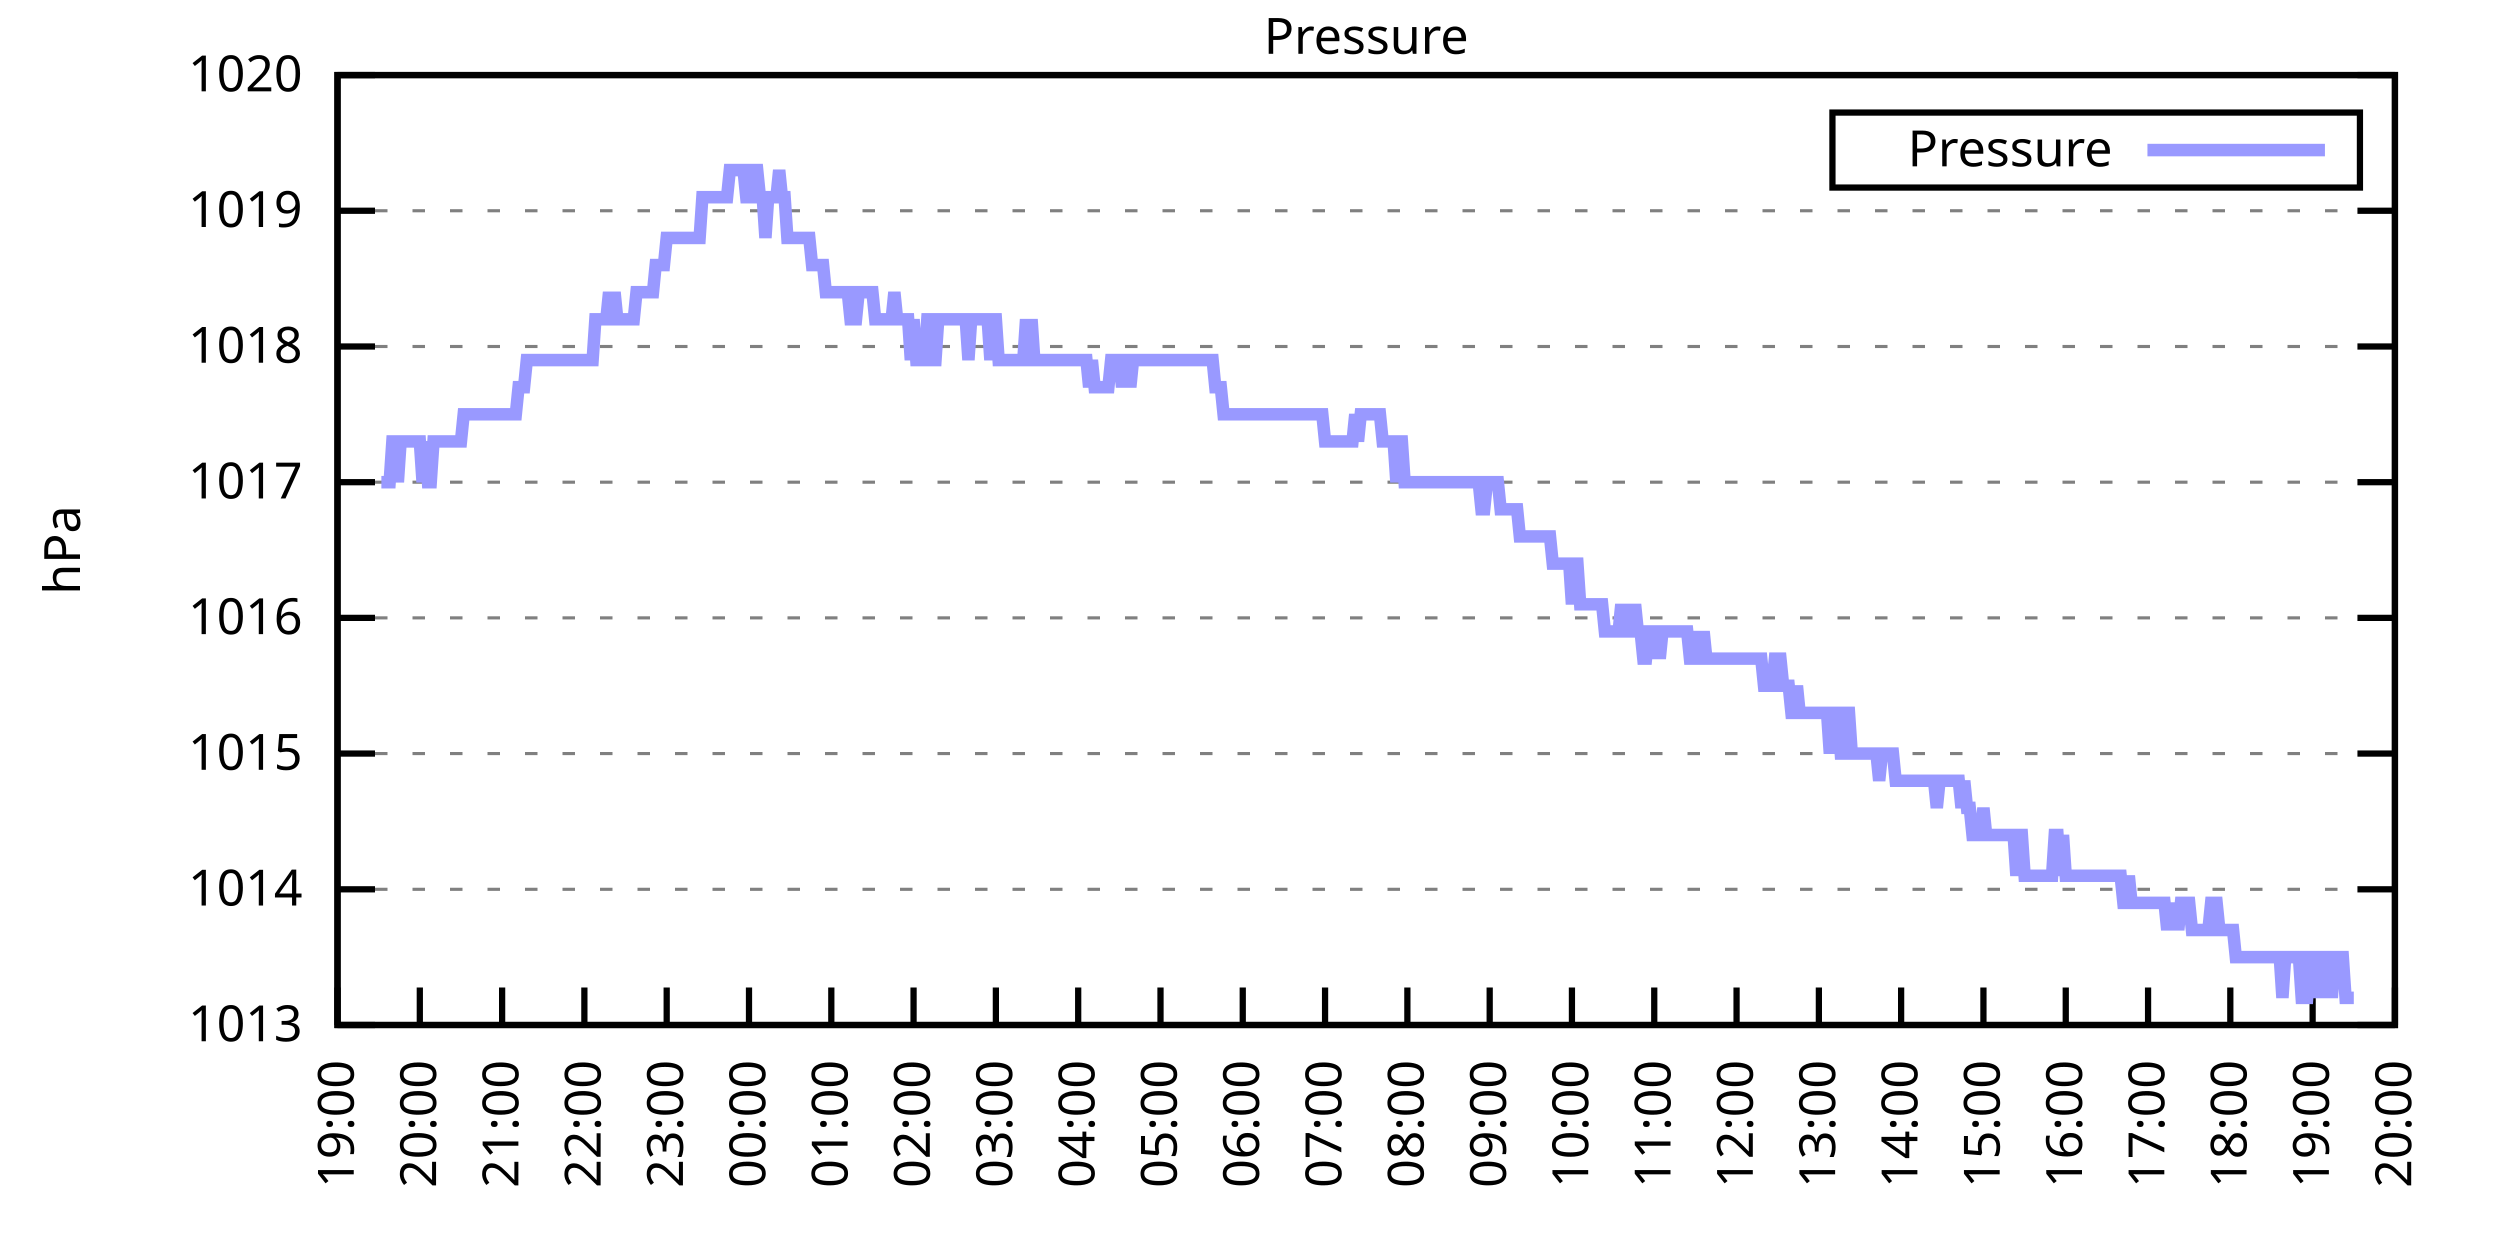
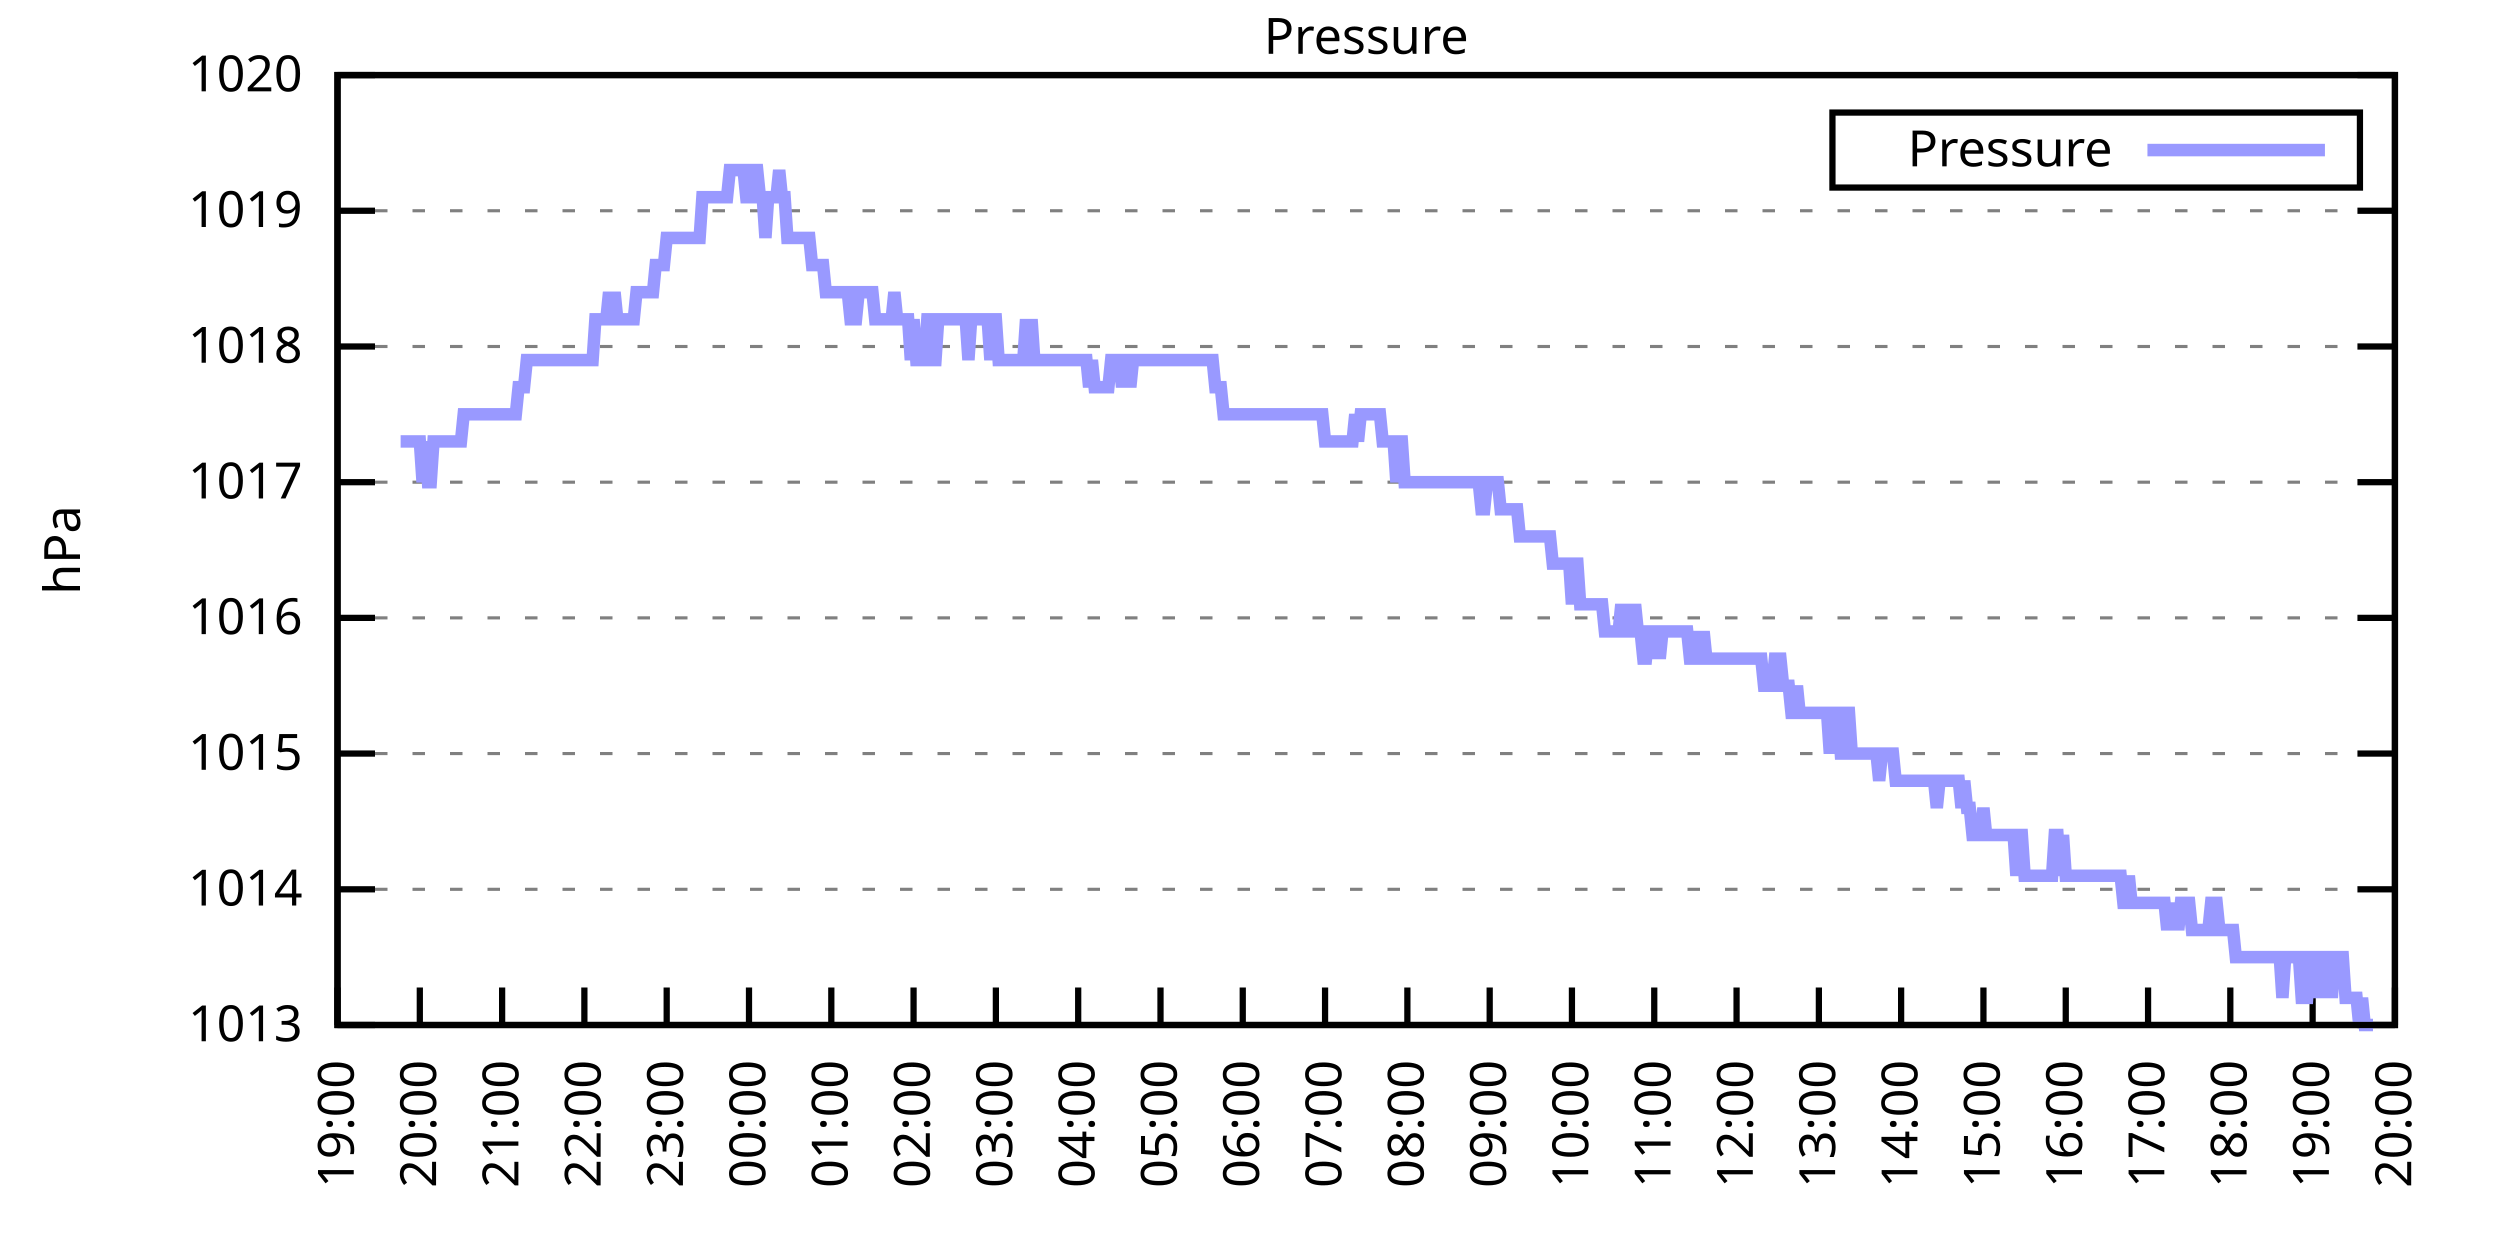
<svg xmlns="http://www.w3.org/2000/svg" xmlns:xlink="http://www.w3.org/1999/xlink" width="400" height="200" viewBox="0 0 400 200">
  <g id="gnuplot_canvas">
    <rect x="0" y="0" width="400" height="200" fill="none" />
    <defs>
      <circle id="gpDot" r="0.5" stroke-width="0.5" stroke="currentColor" />
      <path id="gpPt0" stroke-width="0.333" stroke="currentColor" d="M-1,0 h2 M0,-1 v2" />
      <path id="gpPt1" stroke-width="0.333" stroke="currentColor" d="M-1,-1 L1,1 M1,-1 L-1,1" />
      <path id="gpPt2" stroke-width="0.333" stroke="currentColor" d="M-1,0 L1,0 M0,-1 L0,1 M-1,-1 L1,1 M-1,1 L1,-1" />
      <rect id="gpPt3" stroke-width="0.333" stroke="currentColor" x="-1" y="-1" width="2" height="2" />
      <rect id="gpPt4" stroke-width="0.333" stroke="currentColor" fill="currentColor" x="-1" y="-1" width="2" height="2" />
      <circle id="gpPt5" stroke-width="0.333" stroke="currentColor" cx="0" cy="0" r="1" />
      <use xlink:href="#gpPt5" id="gpPt6" fill="currentColor" stroke="none" />
      <path id="gpPt7" stroke-width="0.333" stroke="currentColor" d="M0,-1.33 L-1.33,0.67 L1.33,0.67 z" />
      <use xlink:href="#gpPt7" id="gpPt8" fill="currentColor" stroke="none" />
      <use xlink:href="#gpPt7" id="gpPt9" stroke="currentColor" transform="rotate(180)" />
      <use xlink:href="#gpPt9" id="gpPt10" fill="currentColor" stroke="none" />
      <use xlink:href="#gpPt3" id="gpPt11" stroke="currentColor" transform="rotate(45)" />
      <use xlink:href="#gpPt11" id="gpPt12" fill="currentColor" stroke="none" />
      <path id="gpPt13" stroke-width="0.333" stroke="currentColor" d="M0,1.330 L1.265,0.411 L0.782,-1.067 L-0.782,-1.076 L-1.265,0.411 z" />
      <use xlink:href="#gpPt13" id="gpPt14" fill="currentColor" stroke="none" />
      <filter id="textbox" filterUnits="objectBoundingBox" x="0" y="0" height="1" width="1">
        <feFlood flood-color="white" flood-opacity="1" result="bgnd" />
        <feComposite in="SourceGraphic" in2="bgnd" operator="atop" />
      </filter>
      <filter id="greybox" filterUnits="objectBoundingBox" x="0" y="0" height="1" width="1">
        <feFlood flood-color="lightgrey" flood-opacity="1" result="grey" />
        <feComposite in="SourceGraphic" in2="grey" operator="atop" />
      </filter>
    </defs>
    <g fill="none" color="white" stroke="currentColor" stroke-width="1.00" stroke-linecap="butt" stroke-linejoin="miter">
</g>
    <g fill="none" color="black" stroke="currentColor" stroke-width="1.00" stroke-linecap="butt" stroke-linejoin="miter">
      <g stroke="none" shape-rendering="crispEdges">
        <polygon fill="rgb(255, 255, 255)" points="54.00,164.00 383.18,164.00 383.18,12.02 54.00,12.02 " />
      </g>
    </g>
    <g fill="none" color="black" stroke="currentColor" stroke-width="1.00" stroke-linecap="butt" stroke-linejoin="miter">
</g>
    <g fill="none" color="black" stroke="black" stroke-width="0.50" stroke-linecap="butt" stroke-linejoin="miter">
</g>
    <g fill="none" color="gray" stroke="currentColor" stroke-width="0.50" stroke-linecap="butt" stroke-linejoin="miter">
      <path stroke="gray" stroke-dasharray="2,4" class="gridline" d="M54.00,164.00 L383.19,164.00  " />
    </g>
    <g fill="none" color="gray" stroke="gray" stroke-width="1.00" stroke-linecap="butt" stroke-linejoin="miter">
</g>
    <g fill="none" color="black" stroke="currentColor" stroke-width="1.00" stroke-linecap="butt" stroke-linejoin="miter">
      <path stroke="black" d="M54.00,164.00 L60.00,164.00 M383.19,164.00 L377.19,164.00  " />
      <g transform="translate(48.40,166.60)" stroke="none" fill="black" font-family="Sans" font-size="8.00" text-anchor="end">
        <text>
          <tspan font-family="Sans"> 1013</tspan>
        </text>
      </g>
    </g>
    <g fill="none" color="black" stroke="currentColor" stroke-width="1.00" stroke-linecap="butt" stroke-linejoin="miter">
</g>
    <g fill="none" color="black" stroke="black" stroke-width="0.50" stroke-linecap="butt" stroke-linejoin="miter">
</g>
    <g fill="none" color="gray" stroke="currentColor" stroke-width="0.50" stroke-linecap="butt" stroke-linejoin="miter">
      <path stroke="gray" stroke-dasharray="2,4" class="gridline" d="M54.00,142.29 L383.19,142.29  " />
    </g>
    <g fill="none" color="gray" stroke="gray" stroke-width="1.00" stroke-linecap="butt" stroke-linejoin="miter">
</g>
    <g fill="none" color="black" stroke="currentColor" stroke-width="1.00" stroke-linecap="butt" stroke-linejoin="miter">
      <path stroke="black" d="M54.00,142.29 L60.00,142.29 M383.19,142.29 L377.19,142.29  " />
      <g transform="translate(48.40,144.89)" stroke="none" fill="black" font-family="Sans" font-size="8.00" text-anchor="end">
        <text>
          <tspan font-family="Sans"> 1014</tspan>
        </text>
      </g>
    </g>
    <g fill="none" color="black" stroke="currentColor" stroke-width="1.00" stroke-linecap="butt" stroke-linejoin="miter">
</g>
    <g fill="none" color="black" stroke="black" stroke-width="0.50" stroke-linecap="butt" stroke-linejoin="miter">
</g>
    <g fill="none" color="gray" stroke="currentColor" stroke-width="0.50" stroke-linecap="butt" stroke-linejoin="miter">
      <path stroke="gray" stroke-dasharray="2,4" class="gridline" d="M54.00,120.57 L383.19,120.57  " />
    </g>
    <g fill="none" color="gray" stroke="gray" stroke-width="1.00" stroke-linecap="butt" stroke-linejoin="miter">
</g>
    <g fill="none" color="black" stroke="currentColor" stroke-width="1.00" stroke-linecap="butt" stroke-linejoin="miter">
      <path stroke="black" d="M54.00,120.57 L60.00,120.57 M383.19,120.57 L377.19,120.57  " />
      <g transform="translate(48.40,123.17)" stroke="none" fill="black" font-family="Sans" font-size="8.00" text-anchor="end">
        <text>
          <tspan font-family="Sans"> 1015</tspan>
        </text>
      </g>
    </g>
    <g fill="none" color="black" stroke="currentColor" stroke-width="1.00" stroke-linecap="butt" stroke-linejoin="miter">
</g>
    <g fill="none" color="black" stroke="black" stroke-width="0.50" stroke-linecap="butt" stroke-linejoin="miter">
</g>
    <g fill="none" color="gray" stroke="currentColor" stroke-width="0.50" stroke-linecap="butt" stroke-linejoin="miter">
      <path stroke="gray" stroke-dasharray="2,4" class="gridline" d="M54.00,98.86 L383.19,98.86  " />
    </g>
    <g fill="none" color="gray" stroke="gray" stroke-width="1.00" stroke-linecap="butt" stroke-linejoin="miter">
</g>
    <g fill="none" color="black" stroke="currentColor" stroke-width="1.00" stroke-linecap="butt" stroke-linejoin="miter">
      <path stroke="black" d="M54.00,98.86 L60.00,98.86 M383.19,98.86 L377.19,98.86  " />
      <g transform="translate(48.40,101.46)" stroke="none" fill="black" font-family="Sans" font-size="8.00" text-anchor="end">
        <text>
          <tspan font-family="Sans"> 1016</tspan>
        </text>
      </g>
    </g>
    <g fill="none" color="black" stroke="currentColor" stroke-width="1.00" stroke-linecap="butt" stroke-linejoin="miter">
</g>
    <g fill="none" color="black" stroke="black" stroke-width="0.50" stroke-linecap="butt" stroke-linejoin="miter">
</g>
    <g fill="none" color="gray" stroke="currentColor" stroke-width="0.50" stroke-linecap="butt" stroke-linejoin="miter">
      <path stroke="gray" stroke-dasharray="2,4" class="gridline" d="M54.00,77.15 L383.19,77.15  " />
    </g>
    <g fill="none" color="gray" stroke="gray" stroke-width="1.00" stroke-linecap="butt" stroke-linejoin="miter">
</g>
    <g fill="none" color="black" stroke="currentColor" stroke-width="1.00" stroke-linecap="butt" stroke-linejoin="miter">
      <path stroke="black" d="M54.00,77.15 L60.00,77.15 M383.19,77.15 L377.19,77.15  " />
      <g transform="translate(48.40,79.75)" stroke="none" fill="black" font-family="Sans" font-size="8.00" text-anchor="end">
        <text>
          <tspan font-family="Sans"> 1017</tspan>
        </text>
      </g>
    </g>
    <g fill="none" color="black" stroke="currentColor" stroke-width="1.00" stroke-linecap="butt" stroke-linejoin="miter">
</g>
    <g fill="none" color="black" stroke="black" stroke-width="0.50" stroke-linecap="butt" stroke-linejoin="miter">
</g>
    <g fill="none" color="gray" stroke="currentColor" stroke-width="0.50" stroke-linecap="butt" stroke-linejoin="miter">
      <path stroke="gray" stroke-dasharray="2,4" class="gridline" d="M54.00,55.44 L383.19,55.44  " />
    </g>
    <g fill="none" color="gray" stroke="gray" stroke-width="1.00" stroke-linecap="butt" stroke-linejoin="miter">
</g>
    <g fill="none" color="black" stroke="currentColor" stroke-width="1.00" stroke-linecap="butt" stroke-linejoin="miter">
      <path stroke="black" d="M54.00,55.44 L60.00,55.44 M383.19,55.44 L377.19,55.44  " />
      <g transform="translate(48.40,58.04)" stroke="none" fill="black" font-family="Sans" font-size="8.00" text-anchor="end">
        <text>
          <tspan font-family="Sans"> 1018</tspan>
        </text>
      </g>
    </g>
    <g fill="none" color="black" stroke="currentColor" stroke-width="1.00" stroke-linecap="butt" stroke-linejoin="miter">
</g>
    <g fill="none" color="black" stroke="black" stroke-width="0.50" stroke-linecap="butt" stroke-linejoin="miter">
</g>
    <g fill="none" color="gray" stroke="currentColor" stroke-width="0.50" stroke-linecap="butt" stroke-linejoin="miter">
      <path stroke="gray" stroke-dasharray="2,4" class="gridline" d="M54.00,33.72 L383.19,33.72  " />
    </g>
    <g fill="none" color="gray" stroke="gray" stroke-width="1.00" stroke-linecap="butt" stroke-linejoin="miter">
</g>
    <g fill="none" color="black" stroke="currentColor" stroke-width="1.00" stroke-linecap="butt" stroke-linejoin="miter">
      <path stroke="black" d="M54.00,33.72 L60.00,33.72 M383.19,33.72 L377.19,33.72  " />
      <g transform="translate(48.40,36.32)" stroke="none" fill="black" font-family="Sans" font-size="8.00" text-anchor="end">
        <text>
          <tspan font-family="Sans"> 1019</tspan>
        </text>
      </g>
    </g>
    <g fill="none" color="black" stroke="currentColor" stroke-width="1.00" stroke-linecap="butt" stroke-linejoin="miter">
</g>
    <g fill="none" color="black" stroke="black" stroke-width="0.50" stroke-linecap="butt" stroke-linejoin="miter">
</g>
    <g fill="none" color="gray" stroke="currentColor" stroke-width="0.50" stroke-linecap="butt" stroke-linejoin="miter">
      <path stroke="gray" stroke-dasharray="2,4" class="gridline" d="M54.00,12.01 L383.19,12.01  " />
    </g>
    <g fill="none" color="gray" stroke="gray" stroke-width="1.00" stroke-linecap="butt" stroke-linejoin="miter">
</g>
    <g fill="none" color="black" stroke="currentColor" stroke-width="1.00" stroke-linecap="butt" stroke-linejoin="miter">
      <path stroke="black" d="M54.00,12.01 L60.00,12.01 M383.19,12.01 L377.19,12.01  " />
      <g transform="translate(48.40,14.61)" stroke="none" fill="black" font-family="Sans" font-size="8.00" text-anchor="end">
        <text>
          <tspan font-family="Sans"> 1020</tspan>
        </text>
      </g>
    </g>
    <g fill="none" color="black" stroke="currentColor" stroke-width="1.00" stroke-linecap="butt" stroke-linejoin="miter">
      <path stroke="black" d="M54.00,164.00 L54.00,158.00  " />
      <g transform="translate(56.60,169.60) rotate(270.00)" stroke="none" fill="black" font-family="Sans" font-size="8.00" text-anchor="end">
        <text>
          <tspan font-family="Sans">19:00</tspan>
        </text>
      </g>
    </g>
    <g fill="none" color="black" stroke="currentColor" stroke-width="1.00" stroke-linecap="butt" stroke-linejoin="miter">
      <path stroke="black" d="M67.17,164.00 L67.17,158.00  " />
      <g transform="translate(69.77,169.60) rotate(270.00)" stroke="none" fill="black" font-family="Sans" font-size="8.00" text-anchor="end">
        <text>
          <tspan font-family="Sans">20:00</tspan>
        </text>
      </g>
    </g>
    <g fill="none" color="black" stroke="currentColor" stroke-width="1.00" stroke-linecap="butt" stroke-linejoin="miter">
      <path stroke="black" d="M80.34,164.00 L80.34,158.00  " />
      <g transform="translate(82.94,169.60) rotate(270.00)" stroke="none" fill="black" font-family="Sans" font-size="8.00" text-anchor="end">
        <text>
          <tspan font-family="Sans">21:00</tspan>
        </text>
      </g>
    </g>
    <g fill="none" color="black" stroke="currentColor" stroke-width="1.00" stroke-linecap="butt" stroke-linejoin="miter">
      <path stroke="black" d="M93.50,164.00 L93.50,158.00  " />
      <g transform="translate(96.10,169.60) rotate(270.00)" stroke="none" fill="black" font-family="Sans" font-size="8.00" text-anchor="end">
        <text>
          <tspan font-family="Sans">22:00</tspan>
        </text>
      </g>
    </g>
    <g fill="none" color="black" stroke="currentColor" stroke-width="1.00" stroke-linecap="butt" stroke-linejoin="miter">
      <path stroke="black" d="M106.67,164.00 L106.67,158.00  " />
      <g transform="translate(109.27,169.60) rotate(270.00)" stroke="none" fill="black" font-family="Sans" font-size="8.00" text-anchor="end">
        <text>
          <tspan font-family="Sans">23:00</tspan>
        </text>
      </g>
    </g>
    <g fill="none" color="black" stroke="currentColor" stroke-width="1.00" stroke-linecap="butt" stroke-linejoin="miter">
      <path stroke="black" d="M119.84,164.00 L119.84,158.00  " />
      <g transform="translate(122.44,169.60) rotate(270.00)" stroke="none" fill="black" font-family="Sans" font-size="8.00" text-anchor="end">
        <text>
          <tspan font-family="Sans">00:00</tspan>
        </text>
      </g>
    </g>
    <g fill="none" color="black" stroke="currentColor" stroke-width="1.00" stroke-linecap="butt" stroke-linejoin="miter">
      <path stroke="black" d="M133.01,164.00 L133.01,158.00  " />
      <g transform="translate(135.61,169.60) rotate(270.00)" stroke="none" fill="black" font-family="Sans" font-size="8.00" text-anchor="end">
        <text>
          <tspan font-family="Sans">01:00</tspan>
        </text>
      </g>
    </g>
    <g fill="none" color="black" stroke="currentColor" stroke-width="1.00" stroke-linecap="butt" stroke-linejoin="miter">
      <path stroke="black" d="M146.17,164.00 L146.17,158.00  " />
      <g transform="translate(148.77,169.60) rotate(270.00)" stroke="none" fill="black" font-family="Sans" font-size="8.00" text-anchor="end">
        <text>
          <tspan font-family="Sans">02:00</tspan>
        </text>
      </g>
    </g>
    <g fill="none" color="black" stroke="currentColor" stroke-width="1.00" stroke-linecap="butt" stroke-linejoin="miter">
      <path stroke="black" d="M159.34,164.00 L159.34,158.00  " />
      <g transform="translate(161.94,169.60) rotate(270.00)" stroke="none" fill="black" font-family="Sans" font-size="8.00" text-anchor="end">
        <text>
          <tspan font-family="Sans">03:00</tspan>
        </text>
      </g>
    </g>
    <g fill="none" color="black" stroke="currentColor" stroke-width="1.00" stroke-linecap="butt" stroke-linejoin="miter">
      <path stroke="black" d="M172.51,164.00 L172.51,158.00  " />
      <g transform="translate(175.11,169.60) rotate(270.00)" stroke="none" fill="black" font-family="Sans" font-size="8.00" text-anchor="end">
        <text>
          <tspan font-family="Sans">04:00</tspan>
        </text>
      </g>
    </g>
    <g fill="none" color="black" stroke="currentColor" stroke-width="1.00" stroke-linecap="butt" stroke-linejoin="miter">
      <path stroke="black" d="M185.68,164.00 L185.68,158.00  " />
      <g transform="translate(188.28,169.60) rotate(270.00)" stroke="none" fill="black" font-family="Sans" font-size="8.00" text-anchor="end">
        <text>
          <tspan font-family="Sans">05:00</tspan>
        </text>
      </g>
    </g>
    <g fill="none" color="black" stroke="currentColor" stroke-width="1.00" stroke-linecap="butt" stroke-linejoin="miter">
      <path stroke="black" d="M198.84,164.00 L198.84,158.00  " />
      <g transform="translate(201.44,169.60) rotate(270.00)" stroke="none" fill="black" font-family="Sans" font-size="8.00" text-anchor="end">
        <text>
          <tspan font-family="Sans">06:00</tspan>
        </text>
      </g>
    </g>
    <g fill="none" color="black" stroke="currentColor" stroke-width="1.00" stroke-linecap="butt" stroke-linejoin="miter">
      <path stroke="black" d="M212.01,164.00 L212.01,158.00  " />
      <g transform="translate(214.61,169.60) rotate(270.00)" stroke="none" fill="black" font-family="Sans" font-size="8.00" text-anchor="end">
        <text>
          <tspan font-family="Sans">07:00</tspan>
        </text>
      </g>
    </g>
    <g fill="none" color="black" stroke="currentColor" stroke-width="1.00" stroke-linecap="butt" stroke-linejoin="miter">
      <path stroke="black" d="M225.18,164.00 L225.18,158.00  " />
      <g transform="translate(227.78,169.60) rotate(270.00)" stroke="none" fill="black" font-family="Sans" font-size="8.00" text-anchor="end">
        <text>
          <tspan font-family="Sans">08:00</tspan>
        </text>
      </g>
    </g>
    <g fill="none" color="black" stroke="currentColor" stroke-width="1.00" stroke-linecap="butt" stroke-linejoin="miter">
      <path stroke="black" d="M238.35,164.00 L238.35,158.00  " />
      <g transform="translate(240.95,169.60) rotate(270.00)" stroke="none" fill="black" font-family="Sans" font-size="8.00" text-anchor="end">
        <text>
          <tspan font-family="Sans">09:00</tspan>
        </text>
      </g>
    </g>
    <g fill="none" color="black" stroke="currentColor" stroke-width="1.00" stroke-linecap="butt" stroke-linejoin="miter">
      <path stroke="black" d="M251.51,164.00 L251.51,158.00  " />
      <g transform="translate(254.11,169.60) rotate(270.00)" stroke="none" fill="black" font-family="Sans" font-size="8.00" text-anchor="end">
        <text>
          <tspan font-family="Sans">10:00</tspan>
        </text>
      </g>
    </g>
    <g fill="none" color="black" stroke="currentColor" stroke-width="1.00" stroke-linecap="butt" stroke-linejoin="miter">
      <path stroke="black" d="M264.68,164.00 L264.68,158.00  " />
      <g transform="translate(267.28,169.60) rotate(270.00)" stroke="none" fill="black" font-family="Sans" font-size="8.00" text-anchor="end">
        <text>
          <tspan font-family="Sans">11:00</tspan>
        </text>
      </g>
    </g>
    <g fill="none" color="black" stroke="currentColor" stroke-width="1.00" stroke-linecap="butt" stroke-linejoin="miter">
      <path stroke="black" d="M277.85,164.00 L277.85,158.00  " />
      <g transform="translate(280.45,169.60) rotate(270.00)" stroke="none" fill="black" font-family="Sans" font-size="8.00" text-anchor="end">
        <text>
          <tspan font-family="Sans">12:00</tspan>
        </text>
      </g>
    </g>
    <g fill="none" color="black" stroke="currentColor" stroke-width="1.00" stroke-linecap="butt" stroke-linejoin="miter">
      <path stroke="black" d="M291.02,164.00 L291.02,158.00  " />
      <g transform="translate(293.62,169.60) rotate(270.00)" stroke="none" fill="black" font-family="Sans" font-size="8.00" text-anchor="end">
        <text>
          <tspan font-family="Sans">13:00</tspan>
        </text>
      </g>
    </g>
    <g fill="none" color="black" stroke="currentColor" stroke-width="1.00" stroke-linecap="butt" stroke-linejoin="miter">
      <path stroke="black" d="M304.18,164.00 L304.18,158.00  " />
      <g transform="translate(306.78,169.60) rotate(270.00)" stroke="none" fill="black" font-family="Sans" font-size="8.00" text-anchor="end">
        <text>
          <tspan font-family="Sans">14:00</tspan>
        </text>
      </g>
    </g>
    <g fill="none" color="black" stroke="currentColor" stroke-width="1.00" stroke-linecap="butt" stroke-linejoin="miter">
      <path stroke="black" d="M317.35,164.00 L317.35,158.00  " />
      <g transform="translate(319.95,169.60) rotate(270.00)" stroke="none" fill="black" font-family="Sans" font-size="8.00" text-anchor="end">
        <text>
          <tspan font-family="Sans">15:00</tspan>
        </text>
      </g>
    </g>
    <g fill="none" color="black" stroke="currentColor" stroke-width="1.00" stroke-linecap="butt" stroke-linejoin="miter">
      <path stroke="black" d="M330.52,164.00 L330.52,158.00  " />
      <g transform="translate(333.12,169.60) rotate(270.00)" stroke="none" fill="black" font-family="Sans" font-size="8.00" text-anchor="end">
        <text>
          <tspan font-family="Sans">16:00</tspan>
        </text>
      </g>
    </g>
    <g fill="none" color="black" stroke="currentColor" stroke-width="1.00" stroke-linecap="butt" stroke-linejoin="miter">
      <path stroke="black" d="M343.69,164.00 L343.69,158.00  " />
      <g transform="translate(346.29,169.60) rotate(270.00)" stroke="none" fill="black" font-family="Sans" font-size="8.00" text-anchor="end">
        <text>
          <tspan font-family="Sans">17:00</tspan>
        </text>
      </g>
    </g>
    <g fill="none" color="black" stroke="currentColor" stroke-width="1.00" stroke-linecap="butt" stroke-linejoin="miter">
      <path stroke="black" d="M356.85,164.00 L356.85,158.00  " />
      <g transform="translate(359.45,169.60) rotate(270.00)" stroke="none" fill="black" font-family="Sans" font-size="8.00" text-anchor="end">
        <text>
          <tspan font-family="Sans">18:00</tspan>
        </text>
      </g>
    </g>
    <g fill="none" color="black" stroke="currentColor" stroke-width="1.00" stroke-linecap="butt" stroke-linejoin="miter">
      <path stroke="black" d="M370.02,164.00 L370.02,158.00  " />
      <g transform="translate(372.62,169.60) rotate(270.00)" stroke="none" fill="black" font-family="Sans" font-size="8.00" text-anchor="end">
        <text>
          <tspan font-family="Sans">19:00</tspan>
        </text>
      </g>
    </g>
    <g fill="none" color="black" stroke="currentColor" stroke-width="1.00" stroke-linecap="butt" stroke-linejoin="miter">
      <path stroke="black" d="M383.19,164.00 L383.19,158.00  " />
      <g transform="translate(385.79,169.60) rotate(270.00)" stroke="none" fill="black" font-family="Sans" font-size="8.00" text-anchor="end">
        <text>
          <tspan font-family="Sans">20:00</tspan>
        </text>
      </g>
    </g>
    <g fill="none" color="black" stroke="currentColor" stroke-width="1.00" stroke-linecap="butt" stroke-linejoin="miter">
</g>
    <g fill="none" color="black" stroke="currentColor" stroke-width="1.00" stroke-linecap="butt" stroke-linejoin="miter">
      <path stroke="black" d="M54.00,12.01 L54.00,164.00 L383.19,164.00 L383.19,12.01 L54.00,12.01 Z  " />
    </g>
    <g fill="none" color="black" stroke="currentColor" stroke-width="1.00" stroke-linecap="butt" stroke-linejoin="miter">
</g>
    <g fill="none" color="black" stroke="currentColor" stroke-width="1.00" stroke-linecap="butt" stroke-linejoin="miter">
      <path stroke="black" d="M293.19,30.01 L293.19,18.01 L377.59,18.01 L377.59,30.01 L293.19,30.01 Z  " />
    </g>
    <g id="Pressure_plot_1">
      <g fill="none" color="white" stroke="black" stroke-width="2.00" stroke-linecap="butt" stroke-linejoin="miter">
</g>
      <g fill="none" color="black" stroke="currentColor" stroke-width="2.00" stroke-linecap="butt" stroke-linejoin="miter">
        <g transform="translate(337.99,26.61)" stroke="none" fill="black" font-family="Sans" font-size="8.00" text-anchor="end">
          <text>
            <tspan font-family="Sans">Pressure</tspan>
          </text>
        </g>
      </g>
      <g fill="none" color="black" stroke="currentColor" stroke-width="2.00" stroke-linecap="butt" stroke-linejoin="miter">
-         <path stroke="rgb(153, 153, 255)" d="M343.59,24.01 L371.99,24.01 M61.02,77.15 L61.46,77.15 L61.90,77.15 L62.34,77.15 L62.78,70.63 L63.22,70.63   L63.66,77.15 L64.10,70.63 L64.53,70.63 L64.97,70.63 L65.41,70.63 L65.85,70.63 L66.29,70.63 L66.73,70.63   L67.17,70.63 L67.61,77.15 L68.05,70.63 L68.48,77.15 L68.92,77.15 L69.36,70.63 L69.80,70.63 L70.24,70.63   L70.68,70.63 L71.12,70.63 L71.56,70.63 L72.00,70.63 L72.43,70.63 L72.87,70.63 L73.31,70.63 L73.75,70.63   L74.19,66.29 L74.63,66.29 L75.07,66.29 L75.51,66.29 L75.95,66.29 L76.38,66.29 L76.82,66.29 L77.26,66.29   L77.70,66.29 L78.14,66.29 L78.58,66.29 L79.02,66.29 L79.46,66.29 L79.90,66.29 L80.34,66.29 L80.77,66.29   L81.21,66.29 L81.65,66.29 L82.09,66.29 L82.53,66.29 L82.97,61.95 L83.41,61.95 L83.85,61.95 L84.29,57.61   L84.72,57.61 L85.16,57.61 L85.60,57.61 L86.04,57.61 L86.48,57.61 L86.92,57.61 L87.36,57.61 L87.80,57.61   L88.24,57.61 L88.67,57.61 L89.11,57.61 L89.55,57.61 L89.99,57.61 L90.43,57.61 L90.87,57.61 L91.31,57.61   L91.75,57.61 L92.19,57.61 L92.62,57.61 L93.06,57.61 L93.50,57.61 L93.94,57.61 L94.38,57.61 L94.82,57.61   L95.26,51.09 L95.70,51.09 L96.14,51.09 L96.58,51.09 L97.01,51.09 L97.45,46.75 L97.89,51.09 L98.33,46.75   L98.77,51.09 L99.21,51.09 L99.65,51.09 L100.09,51.09 L100.53,51.09 L100.96,51.09 L101.40,51.09 L101.84,46.75   L102.28,46.75 L102.72,46.75 L103.16,46.75 L103.60,46.75 L104.04,46.75 L104.48,46.75 L104.91,42.41 L105.35,42.41   L105.79,42.41 L106.23,42.41 L106.67,38.07 L107.11,38.07 L107.55,38.07 L107.99,38.07 L108.43,38.07 L108.87,38.07   L109.30,38.07 L109.74,38.07 L110.18,38.07 L110.62,38.07 L111.06,38.07 L111.50,38.07 L111.94,38.07 L112.38,31.55   L112.82,31.55 L113.25,31.55 L113.69,31.55 L114.13,31.55 L114.57,31.55 L115.01,31.55 L115.45,31.55 L115.89,31.55   L116.33,31.55 L116.77,27.21 L117.20,27.21 L117.64,27.21 L118.08,27.21 L118.52,27.21 L118.96,27.21 L119.40,31.55   L119.84,31.55 L120.28,31.55 L120.72,27.21 L121.15,27.21 L121.59,31.55 L122.03,31.55 L122.47,38.07 L122.91,31.55   L123.35,31.55 L123.79,31.55 L124.23,31.55 L124.67,27.21 L125.11,31.55 L125.54,31.55 L125.98,38.07 L126.42,38.07   L126.86,38.07 L127.30,38.07 L127.74,38.07 L128.18,38.07 L128.62,38.07 L129.06,38.07 L129.49,38.07 L129.93,42.41   L130.37,42.41 L130.81,42.41 L131.25,42.41 L131.69,42.41 L132.13,46.75 L132.57,46.75 L133.01,46.75 L133.44,46.75   L133.88,46.75 L134.32,46.75 L134.76,46.75 L135.20,46.75 L135.64,46.75 L136.08,51.09 L136.52,51.09 L136.96,51.09   L137.39,46.75 L137.83,46.75 L138.27,46.75 L138.71,46.75 L139.15,46.75 L139.59,46.75 L140.03,51.09 L140.47,51.09   L140.91,51.09 L141.35,51.09 L141.78,51.09 L142.22,51.09 L142.66,51.09 L143.10,46.75 L143.54,51.09 L143.98,51.09   L144.42,51.09 L144.86,51.09 L145.30,51.09 L145.73,57.61 L146.17,51.09 L146.61,57.61 L147.05,57.61 L147.49,57.61   L147.93,57.61 L148.37,51.09 L148.81,51.09 L149.25,57.61 L149.68,57.61 L150.12,51.09 L150.56,51.09 L151.00,51.09   L151.44,51.09 L151.88,51.09 L152.32,51.09 L152.76,51.09 L153.20,51.09 L153.63,51.09 L154.07,51.09 L154.51,51.09   L154.95,57.61 L155.39,51.09 L155.83,51.09 L156.27,51.09 L156.71,51.09 L157.15,51.09 L157.59,51.09 L158.02,51.09   L158.46,57.61 L158.90,51.09 L159.34,51.09 L159.78,57.61 L160.22,57.61 L160.66,57.61 L161.10,57.61 L161.54,57.61   L161.97,57.61 L162.41,57.61 L162.85,57.61 L163.29,57.61 L163.73,57.61 L164.17,51.09 L164.61,57.61 L165.05,51.09   L165.49,57.61 L165.92,57.61 L166.36,57.61 L166.80,57.61 L167.24,57.61 L167.68,57.61 L168.12,57.61 L168.56,57.61   L169.00,57.61 L169.44,57.61 L169.87,57.61 L170.31,57.61 L170.75,57.61 L171.19,57.61 L171.63,57.61 L172.07,57.61   L172.51,57.61 L172.95,57.61 L173.39,57.61 L173.83,57.61 L174.26,61.95 L174.70,57.61 L175.14,61.95 L175.58,61.95   L176.02,61.95 L176.46,61.95 L176.90,61.95 L177.34,61.95 L177.78,57.61 L178.21,57.61 L178.65,57.61 L179.09,57.61   L179.53,61.95 L179.97,57.61 L180.41,57.61 L180.85,61.95 L181.29,57.61 L181.73,57.61 L182.16,57.61 L182.60,57.61   L183.04,57.61 L183.48,57.61 L183.92,57.61 L184.36,57.61 L184.80,57.61 L185.24,57.61 L185.68,57.61 L186.11,57.61   L186.55,57.61 L186.99,57.61 L187.43,57.61 L187.87,57.61 L188.31,57.61 L188.75,57.61 L189.19,57.61 L189.63,57.61   L190.07,57.61 L190.50,57.61 L190.94,57.61 L191.38,57.61 L191.82,57.61 L192.26,57.61 L192.70,57.61 L193.14,57.61   L193.58,57.61 L194.02,57.61 L194.45,61.95 L194.89,61.95 L195.33,61.95 L195.77,66.29 L196.21,66.29 L196.65,66.29   L197.09,66.29 L197.53,66.29 L197.97,66.29 L198.40,66.29 L198.84,66.29 L199.28,66.29 L199.72,66.29 L200.16,66.29   L200.60,66.29 L201.04,66.29 L201.48,66.29 L201.92,66.29 L202.35,66.29 L202.79,66.29 L203.23,66.29 L203.67,66.29   L204.11,66.29 L204.55,66.29 L204.99,66.29 L205.43,66.29 L205.87,66.29 L206.31,66.29 L206.74,66.29 L207.18,66.29   L207.62,66.29 L208.06,66.29 L208.50,66.29 L208.94,66.29 L209.38,66.29 L209.82,66.29 L210.26,66.29 L210.69,66.29   L211.13,66.29 L211.57,66.29 L212.01,70.63 L212.45,70.63 L212.89,70.63 L213.33,70.63 L213.77,70.63 L214.21,70.63   L214.64,70.63 L215.08,70.63 L215.52,70.63 L215.96,70.63 L216.40,70.63 L216.84,66.29 L217.28,70.63 L217.72,66.29   L218.16,66.29 L218.60,66.29 L219.03,66.29 L219.47,66.29 L219.91,66.29 L220.35,66.29 L220.79,66.29 L221.23,70.63   L221.67,70.63 L222.11,70.63 L222.55,70.63 L222.98,70.63 L223.42,77.15 L223.86,70.63 L224.30,70.63 L224.74,77.15   L225.18,77.15 L225.62,77.15 L226.06,77.15 L226.50,77.15 L226.93,77.15 L227.37,77.15 L227.81,77.15 L228.25,77.15   L228.69,77.15 L229.13,77.15 L229.57,77.15 L230.01,77.15 L230.45,77.15 L230.88,77.15 L231.32,77.15 L231.76,77.15   L232.20,77.15 L232.64,77.15 L233.08,77.15 L233.52,77.15 L233.96,77.15 L234.40,77.15 L234.84,77.15 L235.27,77.15   L235.71,77.15 L236.15,77.15 L236.59,77.15 L237.03,81.49 L237.47,81.49 L237.91,77.15 L238.35,77.15 L238.79,77.15   L239.22,77.15 L239.66,77.15 L240.10,81.49 L240.54,81.49 L240.98,81.49 L241.42,81.49 L241.86,81.49 L242.30,81.49   L242.74,81.49 L243.17,85.83 L243.61,85.83 L244.05,85.83 L244.49,85.83 L244.93,85.83 L245.37,85.83 L245.81,85.83   L246.25,85.83 L246.69,85.83 L247.12,85.83 L247.56,85.83 L248.00,85.83 L248.44,90.18 L248.88,90.18 L249.32,90.18   L249.76,90.18 L250.20,90.18 L250.64,90.18 L251.08,90.18 L251.51,96.69 L251.95,90.18 L252.39,90.18 L252.83,96.69   L253.27,96.69 L253.71,96.69 L254.15,96.69 L254.59,96.69 L255.03,96.69 L255.46,96.69 L255.90,96.69 L256.34,96.69   L256.78,101.03 L257.22,101.03 L257.66,101.03 L258.10,101.03 L258.54,101.03 L258.98,101.03 L259.41,96.69 L259.85,101.03   L260.29,96.69 L260.73,101.03 L261.17,101.03 L261.61,96.69 L262.05,101.03 L262.49,101.03 L262.93,105.38 L263.36,105.38   L263.80,101.03 L264.24,101.03 L264.68,105.38 L265.12,101.03 L265.56,105.38 L266.00,101.03 L266.44,101.03 L266.88,101.03   L267.32,101.03 L267.75,101.03 L268.19,101.03 L268.63,101.03 L269.07,101.03 L269.51,101.03 L269.95,101.03 L270.39,105.38   L270.83,105.38 L271.27,101.03 L271.70,105.38 L272.14,105.38 L272.58,101.03 L273.02,105.38 L273.46,105.38 L273.90,105.38   L274.34,105.38 L274.78,105.38 L275.22,105.38 L275.65,105.38 L276.09,105.38 L276.53,105.38 L276.97,105.38 L277.41,105.38   L277.85,105.38 L278.29,105.38 L278.73,105.38 L279.17,105.38 L279.60,105.38 L280.04,105.38 L280.48,105.38 L280.92,105.38   L281.36,105.38 L281.80,105.38 L282.24,109.72 L282.68,109.72 L283.12,109.72 L283.56,109.72 L283.99,105.38 L284.43,105.38   L284.87,105.38 L285.31,109.72 L285.75,109.72 L286.19,109.72 L286.63,114.06 L287.07,114.06 L287.51,109.72 L287.94,114.06   L288.38,114.06 L288.82,114.06 L289.26,114.06 L289.70,114.06 L290.14,114.06 L290.58,114.06 L291.02,114.06 L291.46,114.06   L291.89,114.06 L292.33,114.06 L292.77,120.57 L293.21,114.06 L293.65,114.06 L294.09,114.06 L294.53,120.57 L294.97,120.57   L295.41,114.06 L295.84,114.06 L296.28,120.57 L296.72,120.57 L297.16,120.57 L297.60,120.57 L298.04,120.57 L298.48,120.57   L298.92,120.57 L299.36,120.57 L299.80,120.57 L300.23,120.57 L300.67,124.92 L301.11,120.57 L301.55,120.57 L301.99,120.57   L302.43,120.57 L302.87,120.57 L303.31,124.92 L303.75,124.92 L304.18,124.92 L304.62,124.92 L305.06,124.92 L305.50,124.92   L305.94,124.92 L306.38,124.92 L306.82,124.92 L307.26,124.92 L307.70,124.92 L308.13,124.92 L308.57,124.92 L309.01,124.92   L309.45,124.92 L309.89,129.26 L310.33,124.92 L310.77,124.92 L311.21,124.92 L311.65,124.92 L312.08,124.92 L312.52,124.92   L312.96,124.92 L313.40,124.92 L313.84,129.26 L314.28,124.92 L314.72,129.26 L315.16,129.26 L315.60,133.60 L316.04,133.60   L316.47,133.60 L316.91,133.60 L317.35,129.26 L317.79,133.60 L318.23,133.60 L318.67,133.60 L319.11,133.60 L319.55,133.60   L319.99,133.60 L320.42,133.60 L320.86,133.60 L321.30,133.60 L321.74,133.60 L322.18,133.60 L322.62,140.12 L323.06,133.60   L323.50,133.60 L323.94,140.12 L324.37,140.12 L324.81,140.12 L325.25,140.12 L325.69,140.12 L326.13,140.12 L326.57,140.12   L327.01,140.12 L327.45,140.12 L327.89,140.12 L328.33,140.12 L328.76,133.60 L329.20,133.60 L329.64,140.12 L330.08,133.60   L330.52,140.12 L330.96,140.12 L331.40,140.12 L331.84,140.12 L332.28,140.12 L332.71,140.12 L333.15,140.12 L333.59,140.12   L334.03,140.12 L334.47,140.12 L334.91,140.12 L335.35,140.12 L335.79,140.12 L336.23,140.12 L336.66,140.12 L337.10,140.12   L337.54,140.12 L337.98,140.12 L338.42,140.12 L338.86,140.12 L339.30,140.12 L339.74,144.46 L340.18,144.46 L340.61,140.12   L341.05,144.46 L341.49,144.46 L341.93,144.46 L342.37,144.46 L342.81,144.46 L343.25,144.46 L343.69,144.46 L344.13,144.46   L344.57,144.46 L345.00,144.46 L345.44,144.46 L345.88,144.46 L346.32,144.46 L346.76,148.80 L347.20,144.46 L347.64,148.80   L348.08,144.46 L348.52,148.80 L348.95,144.46 L349.39,144.46 L349.83,144.46 L350.27,144.46 L350.71,148.80 L351.15,148.80   L351.59,148.80 L352.03,148.80 L352.47,148.80 L352.90,148.80 L353.34,148.80 L353.78,144.46 L354.22,144.46 L354.66,144.46   L355.10,148.80 L355.54,148.80 L355.98,148.80 L356.42,148.80 L356.85,148.80 L357.29,148.80 L357.73,153.14 L358.17,153.14   L358.61,153.14 L359.05,153.14 L359.49,153.14 L359.93,153.14 L360.37,153.14 L360.81,153.14 L361.24,153.14 L361.68,153.14   L362.12,153.14 L362.56,153.14 L363.00,153.14 L363.44,153.14 L363.88,153.14 L364.32,153.14 L364.76,153.14 L365.19,159.66   L365.63,153.14 L366.07,153.14 L366.51,153.14 L366.95,153.14 L367.39,153.14 L367.83,153.14 L368.27,159.66 L368.71,159.66   L369.14,159.66 L369.58,153.14 L370.02,153.14 L370.46,159.66 L370.90,153.14 L371.34,159.66 L371.78,153.14 L372.22,153.14   L372.66,153.14 L373.09,159.66 L373.53,153.14 L373.97,153.14 L374.41,153.14 L374.85,153.14 L375.29,159.66 L375.73,159.66   L376.17,159.66 L376.61,159.66  " />
+         <path stroke="rgb(153, 153, 255)" d="M343.59,24.01 L371.99,24.01 M64.10,70.63 L64.53,70.63 L64.97,70.63 L65.41,70.63 L65.85,70.63 L66.29,70.63   L66.73,70.63 L67.17,70.63 L67.61,77.15 L68.05,70.63 L68.48,77.15 L68.92,77.15 L69.36,70.63 L69.80,70.63   L70.24,70.63 L70.68,70.63 L71.12,70.63 L71.56,70.63 L72.00,70.63 L72.43,70.63 L72.87,70.63 L73.31,70.63   L73.75,70.63 L74.19,66.29 L74.63,66.29 L75.07,66.29 L75.51,66.29 L75.95,66.29 L76.38,66.29 L76.82,66.29   L77.26,66.29 L77.70,66.29 L78.14,66.29 L78.58,66.29 L79.02,66.29 L79.46,66.29 L79.90,66.29 L80.34,66.29   L80.77,66.29 L81.21,66.29 L81.65,66.29 L82.09,66.29 L82.53,66.29 L82.97,61.95 L83.41,61.95 L83.85,61.95   L84.29,57.61 L84.72,57.61 L85.16,57.61 L85.60,57.61 L86.04,57.61 L86.48,57.61 L86.92,57.61 L87.36,57.61   L87.80,57.61 L88.24,57.61 L88.67,57.61 L89.11,57.61 L89.55,57.61 L89.99,57.61 L90.43,57.61 L90.87,57.61   L91.31,57.61 L91.75,57.61 L92.19,57.61 L92.62,57.61 L93.06,57.61 L93.50,57.61 L93.94,57.61 L94.38,57.61   L94.82,57.61 L95.26,51.09 L95.70,51.09 L96.14,51.09 L96.58,51.09 L97.01,51.09 L97.45,46.75 L97.89,51.09   L98.33,46.75 L98.77,51.09 L99.21,51.09 L99.65,51.09 L100.09,51.09 L100.53,51.09 L100.96,51.09 L101.40,51.09   L101.84,46.75 L102.28,46.75 L102.72,46.75 L103.16,46.75 L103.60,46.75 L104.04,46.75 L104.48,46.75 L104.91,42.41   L105.35,42.41 L105.79,42.41 L106.23,42.41 L106.67,38.07 L107.11,38.07 L107.55,38.07 L107.99,38.07 L108.43,38.07   L108.87,38.07 L109.30,38.07 L109.74,38.07 L110.18,38.07 L110.62,38.07 L111.06,38.07 L111.50,38.07 L111.94,38.07   L112.38,31.55 L112.82,31.55 L113.25,31.55 L113.69,31.55 L114.13,31.55 L114.57,31.55 L115.01,31.55 L115.45,31.55   L115.89,31.55 L116.33,31.55 L116.77,27.21 L117.20,27.21 L117.64,27.21 L118.08,27.21 L118.52,27.21 L118.96,27.21   L119.40,31.55 L119.84,31.55 L120.28,31.55 L120.72,27.21 L121.15,27.21 L121.59,31.55 L122.03,31.55 L122.47,38.07   L122.91,31.55 L123.35,31.55 L123.79,31.55 L124.23,31.55 L124.67,27.21 L125.11,31.55 L125.54,31.55 L125.98,38.07   L126.42,38.07 L126.86,38.07 L127.30,38.07 L127.74,38.07 L128.18,38.07 L128.62,38.07 L129.06,38.07 L129.49,38.07   L129.93,42.41 L130.37,42.41 L130.81,42.41 L131.25,42.41 L131.69,42.41 L132.13,46.75 L132.57,46.75 L133.01,46.75   L133.44,46.75 L133.88,46.75 L134.32,46.75 L134.76,46.75 L135.20,46.75 L135.64,46.75 L136.08,51.09 L136.52,51.09   L136.96,51.09 L137.39,46.75 L137.83,46.75 L138.27,46.75 L138.71,46.75 L139.15,46.75 L139.59,46.75 L140.03,51.09   L140.47,51.09 L140.91,51.09 L141.35,51.09 L141.78,51.09 L142.22,51.09 L142.66,51.09 L143.10,46.75 L143.54,51.09   L143.98,51.09 L144.42,51.09 L144.86,51.09 L145.30,51.09 L145.73,57.61 L146.17,51.09 L146.61,57.61 L147.05,57.61   L147.49,57.61 L147.93,57.61 L148.37,51.09 L148.81,51.09 L149.25,57.61 L149.68,57.61 L150.12,51.09 L150.56,51.09   L151.00,51.09 L151.44,51.09 L151.88,51.09 L152.32,51.09 L152.76,51.09 L153.20,51.09 L153.63,51.09 L154.07,51.09   L154.51,51.09 L154.95,57.61 L155.39,51.09 L155.83,51.09 L156.27,51.09 L156.71,51.09 L157.15,51.09 L157.59,51.09   L158.02,51.09 L158.46,57.61 L158.90,51.09 L159.34,51.09 L159.78,57.61 L160.22,57.61 L160.66,57.61 L161.10,57.61   L161.54,57.61 L161.97,57.61 L162.41,57.61 L162.85,57.61 L163.29,57.61 L163.73,57.61 L164.17,51.09 L164.61,57.61   L165.05,51.09 L165.49,57.61 L165.92,57.61 L166.36,57.61 L166.80,57.61 L167.24,57.61 L167.68,57.61 L168.12,57.61   L168.56,57.61 L169.00,57.61 L169.44,57.61 L169.87,57.61 L170.31,57.61 L170.75,57.61 L171.19,57.61 L171.63,57.61   L172.07,57.61 L172.51,57.61 L172.95,57.61 L173.39,57.61 L173.83,57.61 L174.26,61.95 L174.70,57.61 L175.14,61.95   L175.58,61.95 L176.02,61.95 L176.46,61.95 L176.90,61.95 L177.34,61.95 L177.78,57.61 L178.21,57.61 L178.65,57.61   L179.09,57.61 L179.53,61.95 L179.97,57.61 L180.41,57.61 L180.85,61.95 L181.29,57.61 L181.73,57.61 L182.16,57.61   L182.60,57.61 L183.04,57.61 L183.48,57.61 L183.92,57.61 L184.36,57.61 L184.80,57.61 L185.24,57.61 L185.68,57.61   L186.11,57.61 L186.55,57.61 L186.99,57.61 L187.43,57.61 L187.87,57.61 L188.31,57.61 L188.75,57.61 L189.19,57.61   L189.63,57.61 L190.07,57.61 L190.50,57.61 L190.94,57.61 L191.38,57.61 L191.82,57.61 L192.26,57.61 L192.70,57.61   L193.14,57.61 L193.58,57.61 L194.02,57.61 L194.45,61.95 L194.89,61.95 L195.33,61.95 L195.77,66.29 L196.21,66.29   L196.65,66.29 L197.09,66.29 L197.53,66.29 L197.97,66.29 L198.40,66.29 L198.84,66.29 L199.28,66.29 L199.72,66.29   L200.16,66.29 L200.60,66.29 L201.04,66.29 L201.48,66.29 L201.92,66.29 L202.35,66.29 L202.79,66.29 L203.23,66.29   L203.67,66.29 L204.11,66.29 L204.55,66.29 L204.99,66.29 L205.43,66.29 L205.87,66.29 L206.31,66.29 L206.74,66.29   L207.18,66.29 L207.62,66.29 L208.06,66.29 L208.50,66.29 L208.94,66.29 L209.38,66.29 L209.82,66.29 L210.26,66.29   L210.69,66.29 L211.13,66.29 L211.57,66.29 L212.01,70.63 L212.45,70.63 L212.89,70.63 L213.33,70.63 L213.77,70.63   L214.21,70.63 L214.64,70.63 L215.08,70.63 L215.52,70.63 L215.96,70.63 L216.40,70.63 L216.84,66.29 L217.28,70.63   L217.72,66.29 L218.16,66.29 L218.60,66.29 L219.03,66.29 L219.47,66.29 L219.91,66.29 L220.35,66.29 L220.79,66.29   L221.23,70.63 L221.67,70.63 L222.11,70.63 L222.55,70.63 L222.98,70.63 L223.42,77.15 L223.86,70.63 L224.30,70.63   L224.74,77.15 L225.18,77.15 L225.62,77.15 L226.06,77.15 L226.50,77.15 L226.93,77.15 L227.37,77.15 L227.81,77.15   L228.25,77.15 L228.69,77.15 L229.13,77.15 L229.57,77.15 L230.01,77.15 L230.45,77.15 L230.88,77.15 L231.32,77.15   L231.76,77.15 L232.20,77.15 L232.64,77.15 L233.08,77.15 L233.52,77.15 L233.96,77.15 L234.40,77.15 L234.84,77.15   L235.27,77.15 L235.71,77.15 L236.15,77.15 L236.59,77.15 L237.03,81.49 L237.47,81.49 L237.91,77.15 L238.35,77.15   L238.79,77.15 L239.22,77.15 L239.66,77.15 L240.10,81.49 L240.54,81.49 L240.98,81.49 L241.42,81.49 L241.86,81.49   L242.30,81.49 L242.74,81.49 L243.17,85.83 L243.61,85.83 L244.05,85.83 L244.49,85.83 L244.93,85.83 L245.37,85.83   L245.81,85.83 L246.25,85.83 L246.69,85.83 L247.12,85.83 L247.56,85.83 L248.00,85.83 L248.44,90.18 L248.88,90.18   L249.32,90.18 L249.76,90.18 L250.20,90.18 L250.64,90.18 L251.08,90.18 L251.51,96.69 L251.95,90.18 L252.39,90.18   L252.83,96.69 L253.27,96.69 L253.71,96.69 L254.15,96.69 L254.59,96.69 L255.03,96.69 L255.46,96.69 L255.90,96.69   L256.34,96.69 L256.78,101.03 L257.22,101.03 L257.66,101.03 L258.10,101.03 L258.54,101.03 L258.98,101.03 L259.41,96.69   L259.85,101.03 L260.29,96.69 L260.73,101.03 L261.17,101.03 L261.61,96.69 L262.05,101.03 L262.49,101.03 L262.93,105.38   L263.36,105.38 L263.80,101.03 L264.24,101.03 L264.68,105.38 L265.12,101.03 L265.56,105.38 L266.00,101.03 L266.44,101.03   L266.88,101.03 L267.32,101.03 L267.75,101.03 L268.19,101.03 L268.63,101.03 L269.07,101.03 L269.51,101.03 L269.95,101.03   L270.39,105.38 L270.83,105.38 L271.27,101.03 L271.70,105.38 L272.14,105.38 L272.58,101.03 L273.02,105.38 L273.46,105.38   L273.90,105.38 L274.34,105.38 L274.78,105.38 L275.22,105.38 L275.65,105.38 L276.09,105.38 L276.53,105.38 L276.97,105.38   L277.41,105.38 L277.85,105.38 L278.29,105.38 L278.73,105.38 L279.17,105.38 L279.60,105.38 L280.04,105.38 L280.48,105.38   L280.92,105.38 L281.36,105.38 L281.80,105.38 L282.24,109.72 L282.68,109.72 L283.12,109.72 L283.56,109.72 L283.99,105.38   L284.43,105.38 L284.87,105.38 L285.31,109.72 L285.75,109.72 L286.19,109.72 L286.63,114.06 L287.07,114.06 L287.51,109.72   L287.94,114.06 L288.38,114.06 L288.82,114.06 L289.26,114.06 L289.70,114.06 L290.14,114.06 L290.58,114.06 L291.02,114.06   L291.46,114.06 L291.89,114.06 L292.33,114.06 L292.77,120.57 L293.21,114.06 L293.65,114.06 L294.09,114.06 L294.53,120.57   L294.97,120.57 L295.41,114.06 L295.84,114.06 L296.28,120.57 L296.72,120.57 L297.16,120.57 L297.60,120.57 L298.04,120.57   L298.48,120.57 L298.92,120.57 L299.36,120.57 L299.80,120.57 L300.23,120.57 L300.67,124.92 L301.11,120.57 L301.55,120.57   L301.99,120.57 L302.43,120.57 L302.87,120.57 L303.31,124.92 L303.75,124.92 L304.18,124.92 L304.62,124.92 L305.06,124.92   L305.50,124.92 L305.94,124.92 L306.38,124.92 L306.82,124.92 L307.26,124.92 L307.70,124.92 L308.13,124.92 L308.57,124.92   L309.01,124.92 L309.45,124.92 L309.89,129.26 L310.33,124.92 L310.77,124.92 L311.21,124.92 L311.65,124.92 L312.08,124.92   L312.52,124.92 L312.96,124.92 L313.40,124.92 L313.84,129.26 L314.28,124.92 L314.72,129.26 L315.16,129.26 L315.60,133.60   L316.04,133.60 L316.47,133.60 L316.91,133.60 L317.35,129.26 L317.79,133.60 L318.23,133.60 L318.67,133.60 L319.11,133.60   L319.55,133.60 L319.99,133.60 L320.42,133.60 L320.86,133.60 L321.30,133.60 L321.74,133.60 L322.18,133.60 L322.62,140.12   L323.06,133.60 L323.50,133.60 L323.94,140.12 L324.37,140.12 L324.81,140.12 L325.25,140.12 L325.69,140.12 L326.13,140.12   L326.57,140.12 L327.01,140.12 L327.45,140.12 L327.89,140.12 L328.33,140.12 L328.76,133.60 L329.20,133.60 L329.64,140.12   L330.08,133.60 L330.52,140.12 L330.96,140.12 L331.40,140.12 L331.84,140.12 L332.28,140.12 L332.71,140.12 L333.15,140.12   L333.59,140.12 L334.03,140.12 L334.47,140.12 L334.91,140.12 L335.35,140.12 L335.79,140.12 L336.23,140.12 L336.66,140.12   L337.10,140.12 L337.54,140.12 L337.98,140.12 L338.42,140.12 L338.86,140.12 L339.30,140.12 L339.74,144.46 L340.18,144.46   L340.61,140.12 L341.05,144.46 L341.49,144.46 L341.93,144.46 L342.37,144.46 L342.81,144.46 L343.25,144.46 L343.69,144.46   L344.13,144.46 L344.57,144.46 L345.00,144.46 L345.44,144.46 L345.88,144.46 L346.32,144.46 L346.76,148.80 L347.20,144.46   L347.64,148.80 L348.08,144.46 L348.52,148.80 L348.95,144.46 L349.39,144.46 L349.83,144.46 L350.27,144.46 L350.71,148.80   L351.15,148.80 L351.59,148.80 L352.03,148.80 L352.47,148.80 L352.90,148.80 L353.34,148.80 L353.78,144.46 L354.22,144.46   L354.66,144.46 L355.10,148.80 L355.54,148.80 L355.98,148.80 L356.42,148.80 L356.85,148.80 L357.29,148.80 L357.73,153.14   L358.17,153.14 L358.61,153.14 L359.05,153.14 L359.49,153.14 L359.93,153.14 L360.37,153.14 L360.81,153.14 L361.24,153.14   L361.68,153.14 L362.12,153.14 L362.56,153.14 L363.00,153.14 L363.44,153.14 L363.88,153.14 L364.32,153.14 L364.76,153.14   L365.19,159.66 L365.63,153.14 L366.07,153.14 L366.51,153.14 L366.95,153.14 L367.39,153.14 L367.83,153.14 L368.27,159.66   L368.71,159.66 L369.14,159.66 L369.58,153.14 L370.02,153.14 L370.46,159.66 L370.90,153.14 L371.34,159.66 L371.78,153.14   L372.22,153.14 L372.66,153.14 L373.09,159.66 L373.53,153.14 L373.97,153.14 L374.41,153.14 L374.85,153.14 L375.29,159.66   L375.73,159.66 L376.17,159.66 L376.61,159.66 L377.05,159.66 L377.48,164.00 L377.92,159.66 L378.36,164.00 L378.80,164.00   L379.24,164.00 L379.68,164.00  " />
      </g>
    </g>
    <g fill="none" color="black" stroke="currentColor" stroke-width="2.00" stroke-linecap="butt" stroke-linejoin="miter">
</g>
    <g fill="none" color="black" stroke="black" stroke-width="1.00" stroke-linecap="butt" stroke-linejoin="miter">
</g>
    <g fill="none" color="black" stroke="currentColor" stroke-width="1.00" stroke-linecap="butt" stroke-linejoin="miter">
      <path stroke="black" d="M54.00,12.01 L54.00,164.00 L383.19,164.00 L383.19,12.01 L54.00,12.01 Z  " />
      <g transform="translate(12.80,88.01) rotate(270.00)" stroke="none" fill="black" font-family="Sans" font-size="8.00" text-anchor="middle">
        <text>
          <tspan font-family="Sans">hPa</tspan>
        </text>
      </g>
    </g>
    <g fill="none" color="black" stroke="currentColor" stroke-width="1.00" stroke-linecap="butt" stroke-linejoin="miter">
</g>
    <g fill="none" color="black" stroke="currentColor" stroke-width="1.00" stroke-linecap="butt" stroke-linejoin="miter">
      <g transform="translate(218.59,8.61)" stroke="none" fill="black" font-family="Sans" font-size="8.00" text-anchor="middle">
        <text>
          <tspan font-family="Sans">Pressure</tspan>
        </text>
      </g>
    </g>
    <g fill="none" color="black" stroke="currentColor" stroke-width="1.00" stroke-linecap="butt" stroke-linejoin="miter">
</g>
  </g>
</svg>
